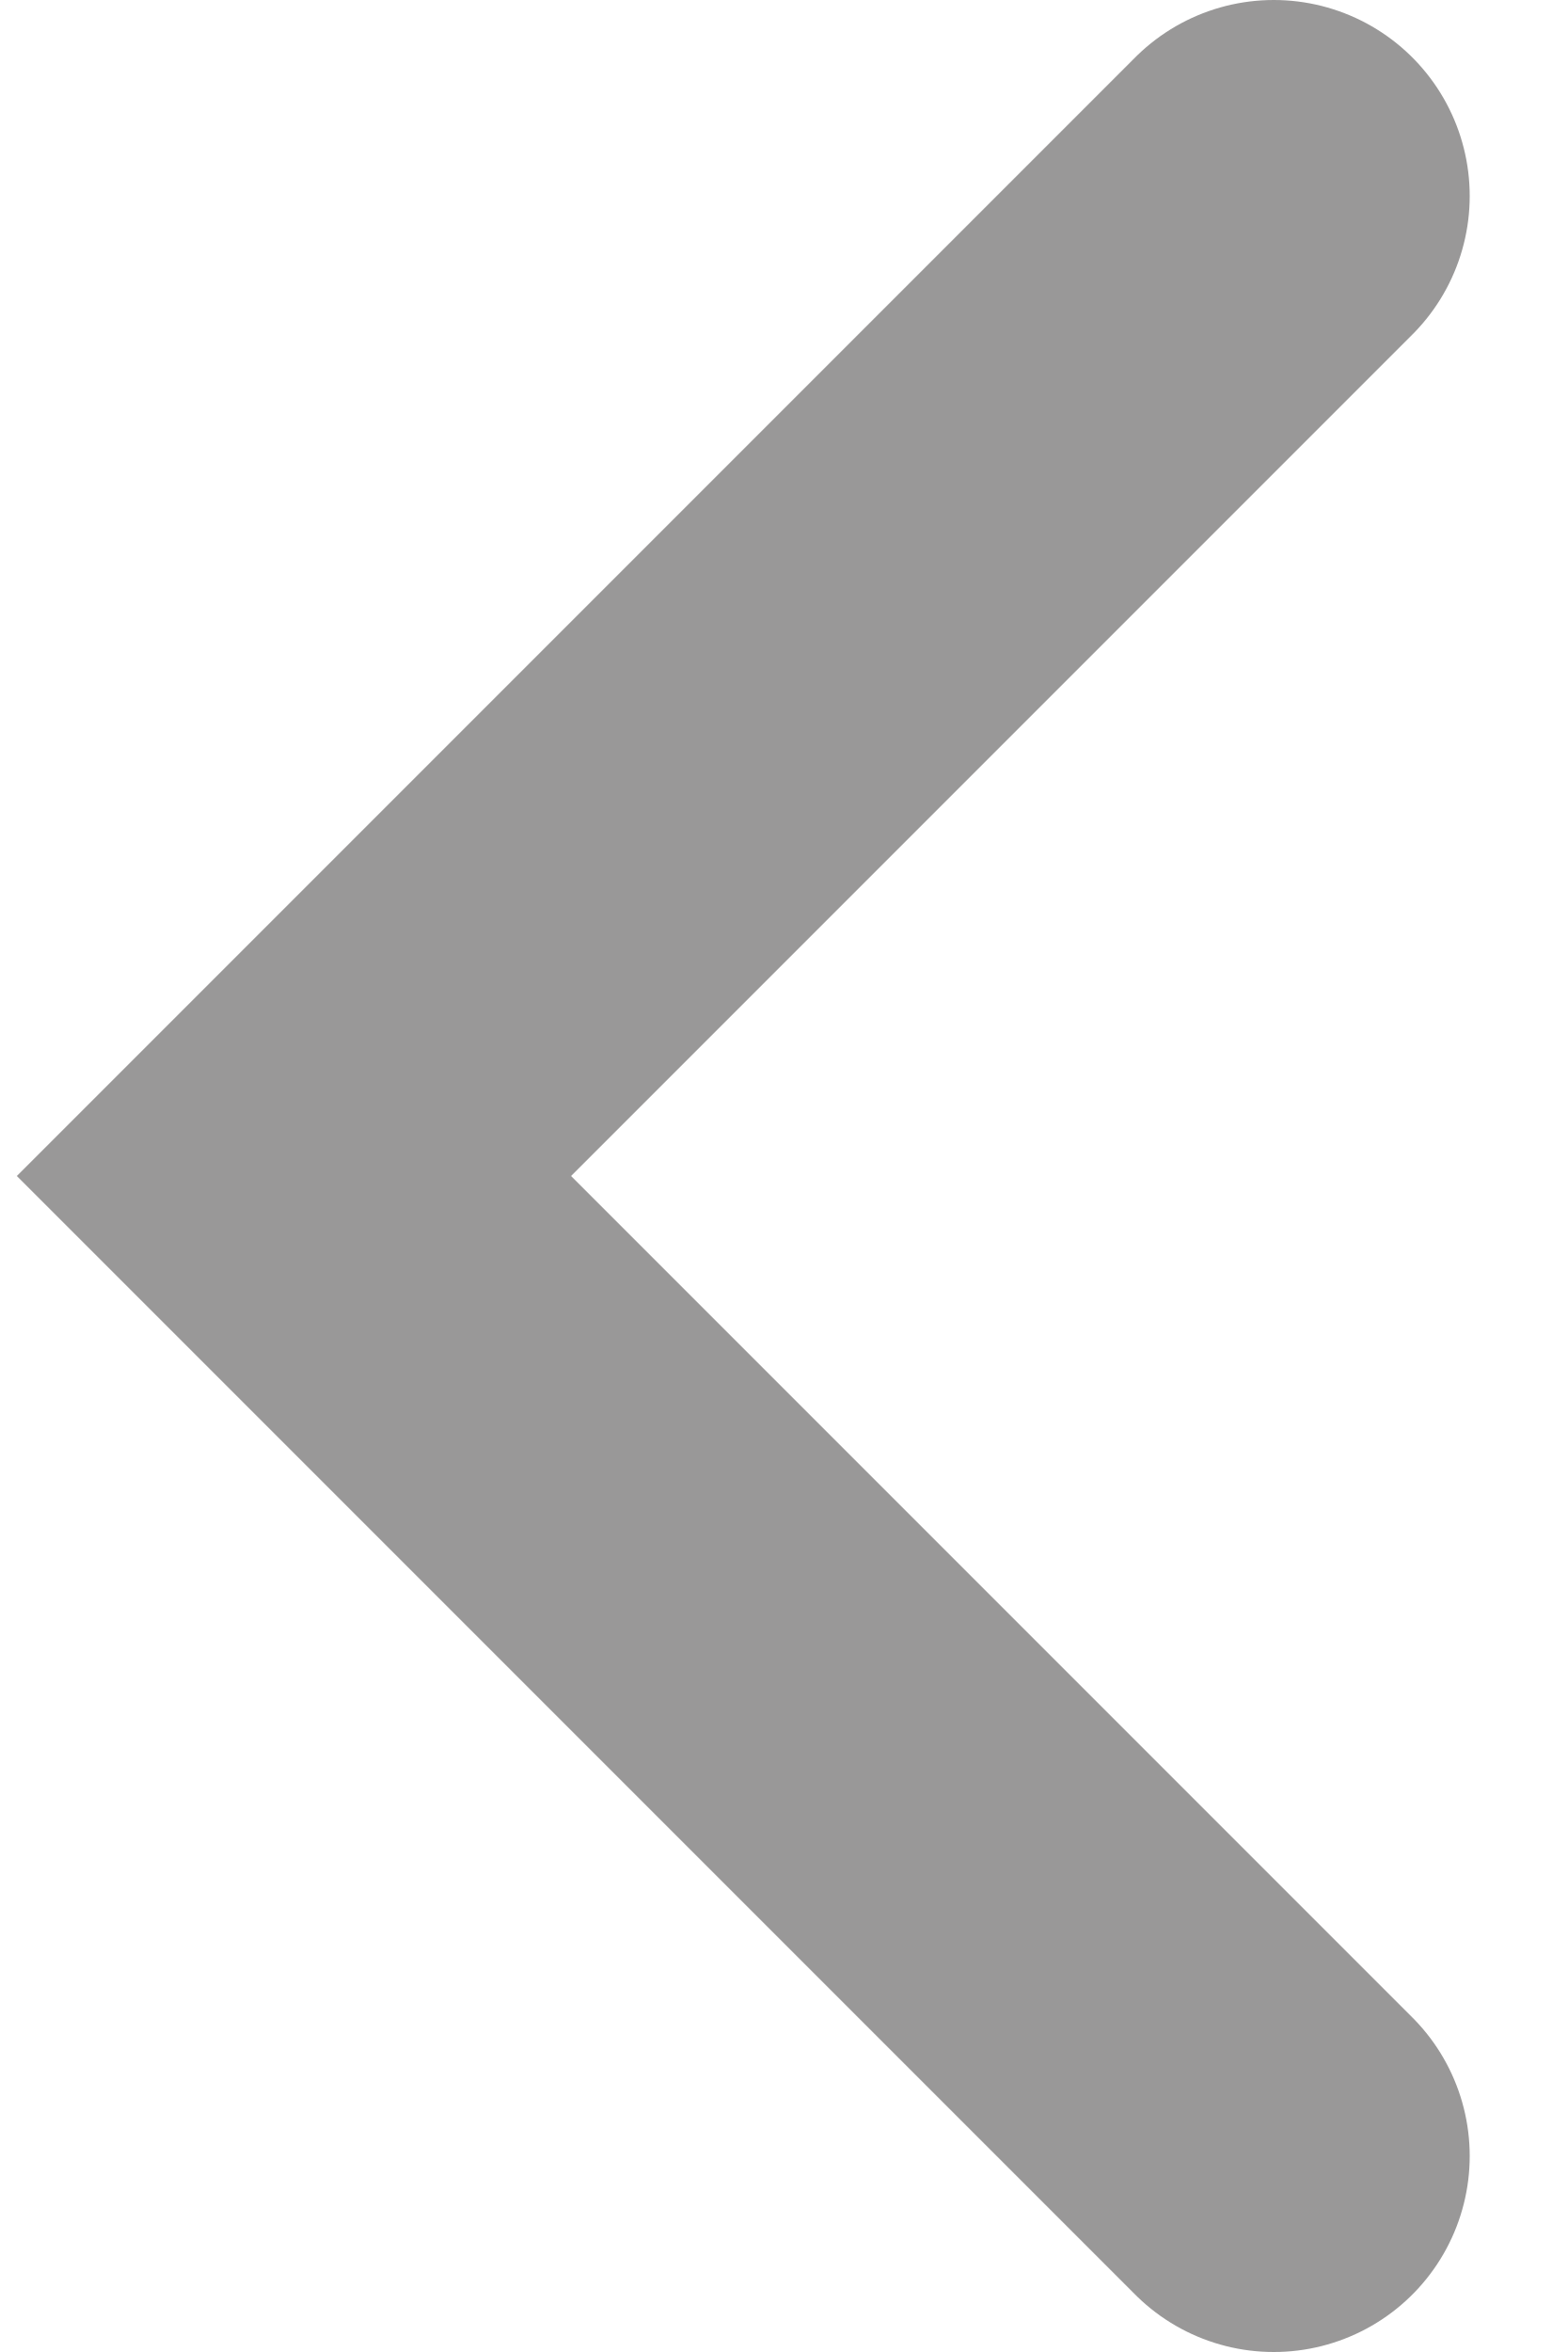
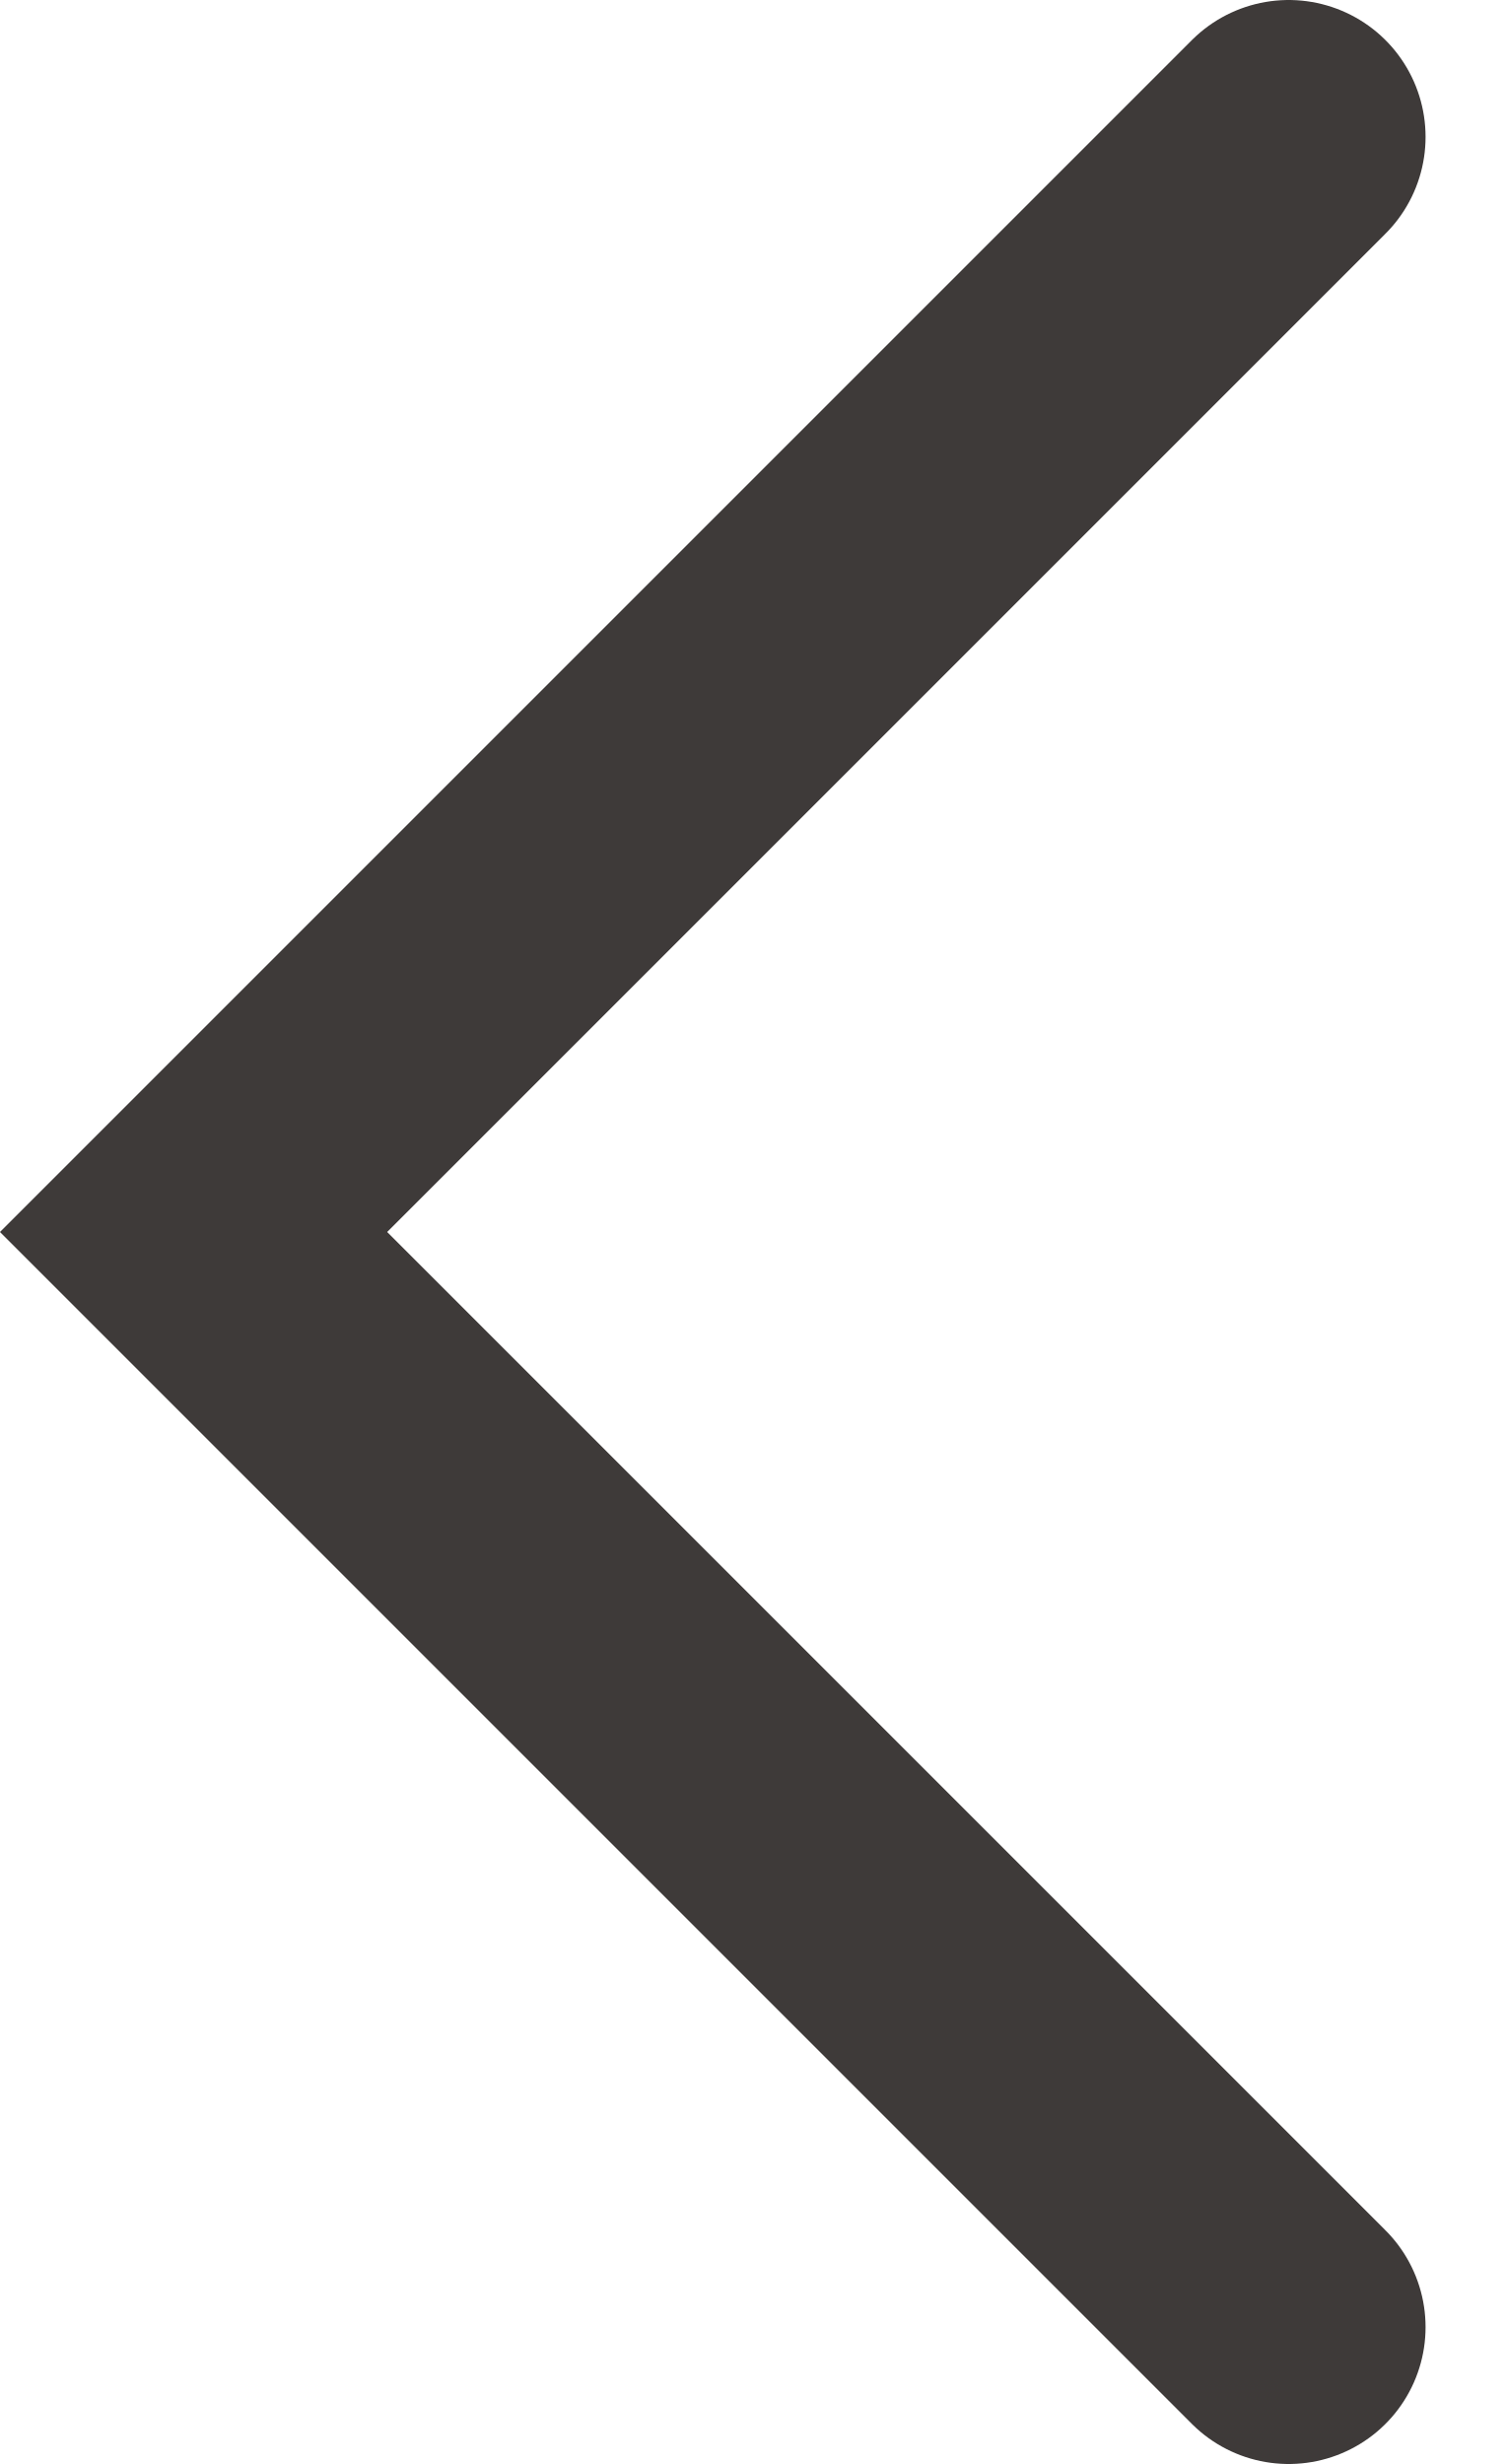
- <svg xmlns="http://www.w3.org/2000/svg" width="8" height="12" viewBox="0 0 8 12" fill="none">
-   <path d="M6.5 11L1.5 6L6.5 1" stroke="#999898" stroke-width="2" stroke-linecap="round" />
+ <svg xmlns="http://www.w3.org/2000/svg" width="11" height="18" viewBox="0 0 11 18" fill="none">
+   <path d="M9.414 1L1.414 9L9.414 17" stroke="#3E3A39" stroke-width="2" stroke-linecap="round" />
</svg>
